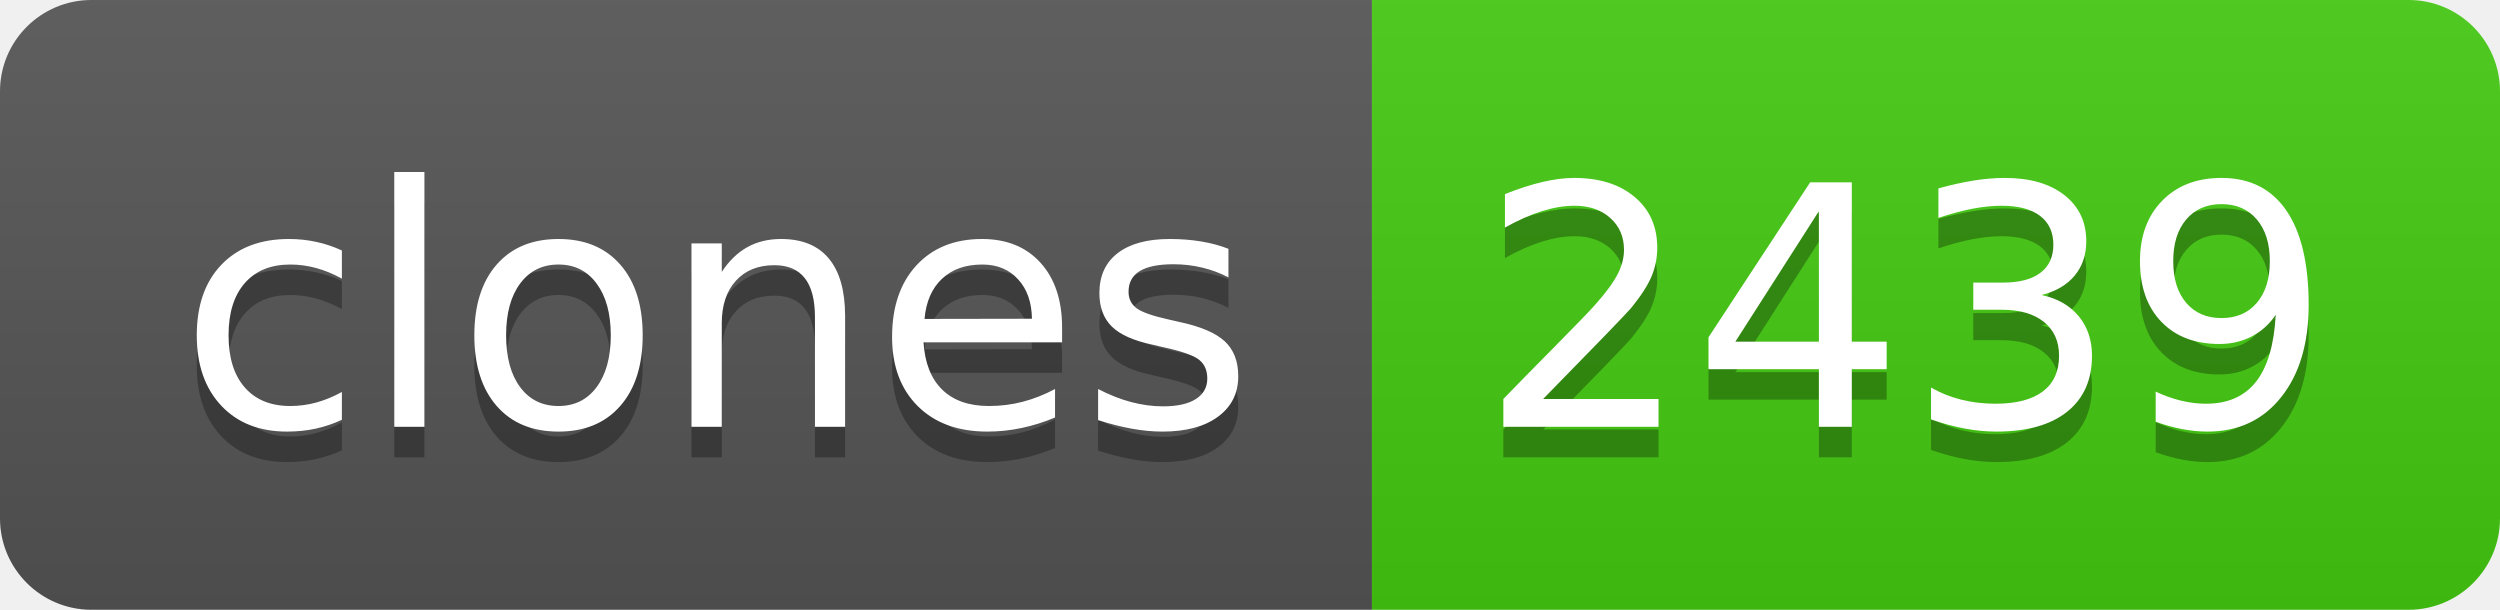
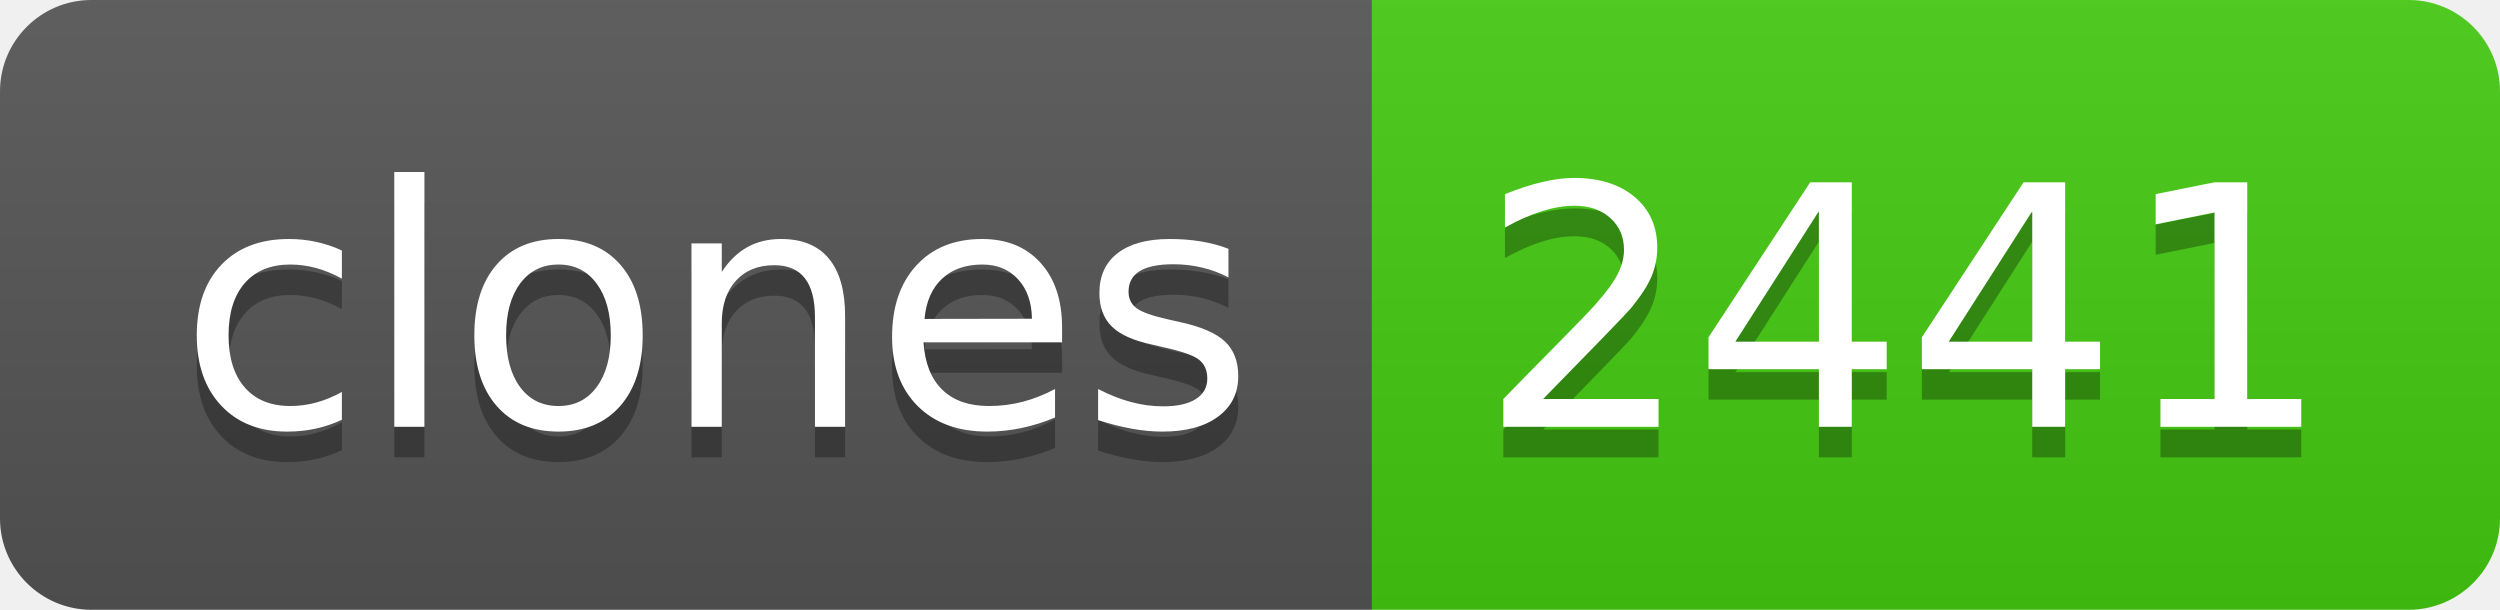
- <svg xmlns="http://www.w3.org/2000/svg" width="82" height="20" role="img" aria-label="clones: 2439">
+ <svg xmlns="http://www.w3.org/2000/svg" width="82" height="20" role="img" aria-label="clones: 2441">
  <linearGradient id="s" x2="0" y2="100%">
    <stop offset="0" stop-color="#bbb" stop-opacity=".1" />
    <stop offset="1" stop-opacity=".1" />
  </linearGradient>
  <clipPath id="r">
    <rect width="82" height="20" rx="3" fill="#fff" />
  </clipPath>
  <g clip-path="url(#r)">
    <rect width="45" height="20" fill="#555" />
    <rect x="45" width="37" height="20" fill="#4c1" />
    <rect width="82" height="20" fill="url(#s)" />
  </g>
  <g fill="#fff" text-anchor="middle" font-family="Verdana,Geneva,DejaVu Sans,sans-serif" text-rendering="geometricPrecision" font-size="110">
    <text aria-hidden="true" x="235" y="150" fill="#010101" fill-opacity=".3" transform="scale(.1)" textLength="350">clones</text>
    <text x="235" y="140" transform="scale(.1)" fill="#fff" textLength="350">clones</text>
-     <text aria-hidden="true" x="625" y="150" fill="#010101" fill-opacity=".3" transform="scale(.1)" textLength="270">2439</text>
-     <text x="625" y="140" transform="scale(.1)" fill="#fff" textLength="270">2439</text>
+     <text aria-hidden="true" x="625" y="150" fill="#010101" fill-opacity=".3" transform="scale(.1)" textLength="270">2441</text>
+     <text x="625" y="140" transform="scale(.1)" fill="#fff" textLength="270">2441</text>
  </g>
</svg>
